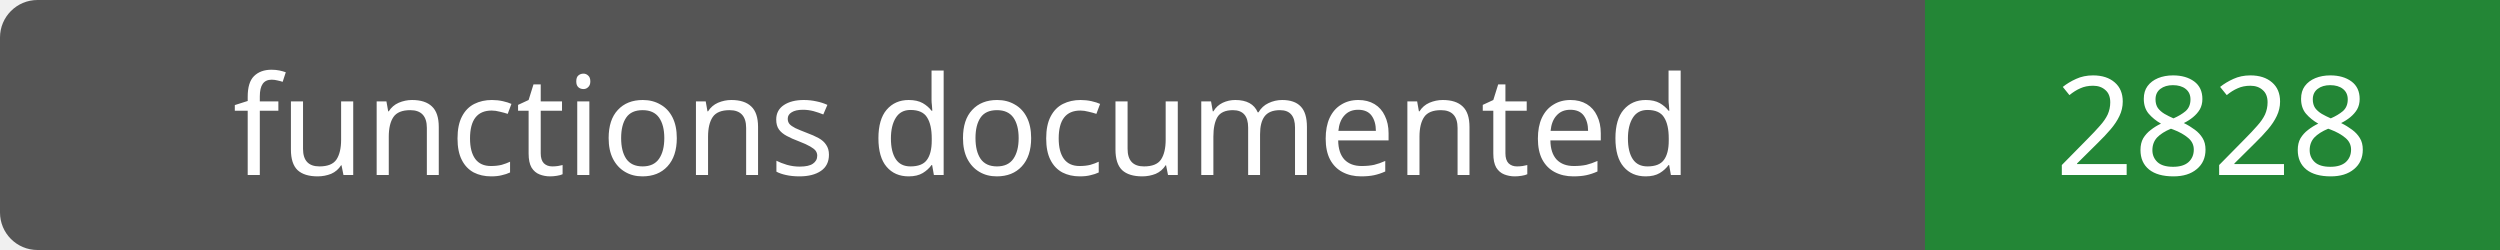
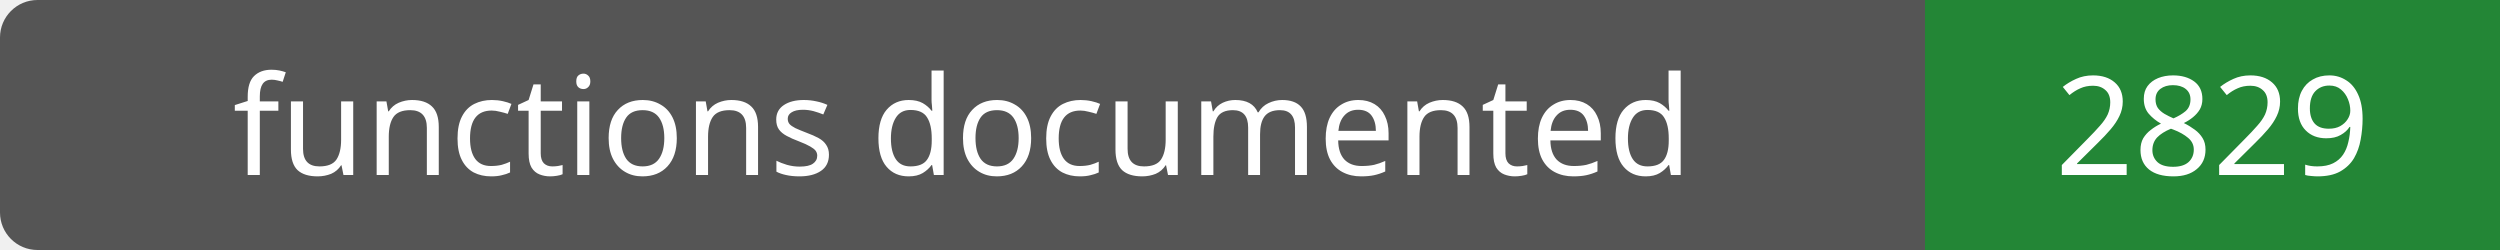
- <svg xmlns="http://www.w3.org/2000/svg" width="200" height="20" role="img" aria-label="functions documented: 2828">
+ <svg xmlns="http://www.w3.org/2000/svg" width="200" height="20" role="img" aria-label="functions documented: 2829">
  <rect width="200" height="20" rx="3" fill="#555" />
  <path fill="#238636" d="M154 0h46v20H154z" />
  <g fill="#fff" text-anchor="middle" font-family="Verdana,sans-serif" font-size="11">
    <text x="77.0" y="14">functions documented</text>
-     <text x="177.0" y="14">2828</text>
+     <text x="177.0" y="14">2829</text>
  </g>
</svg>
